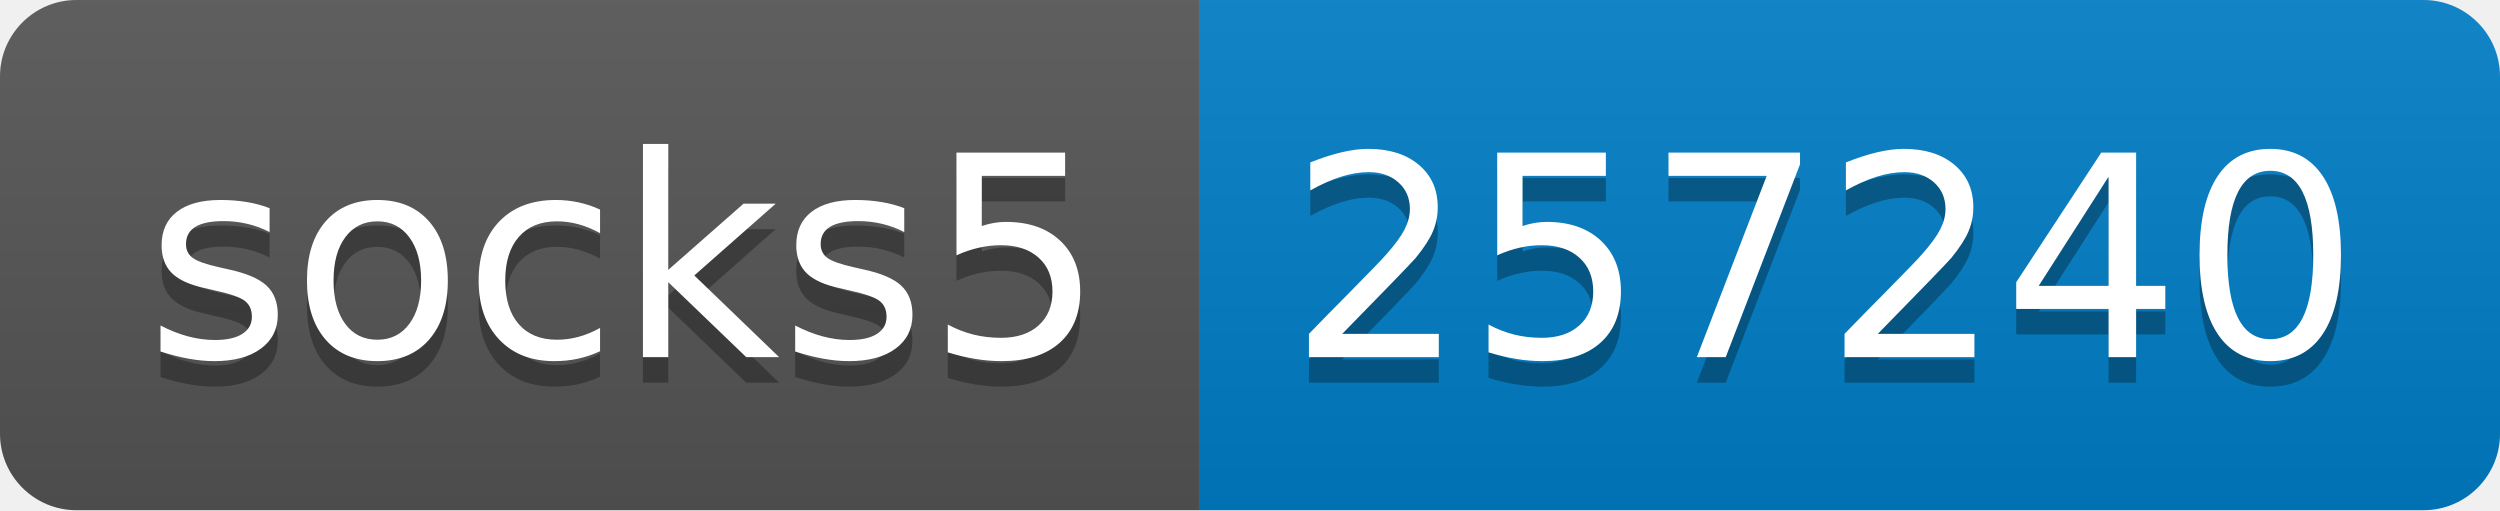
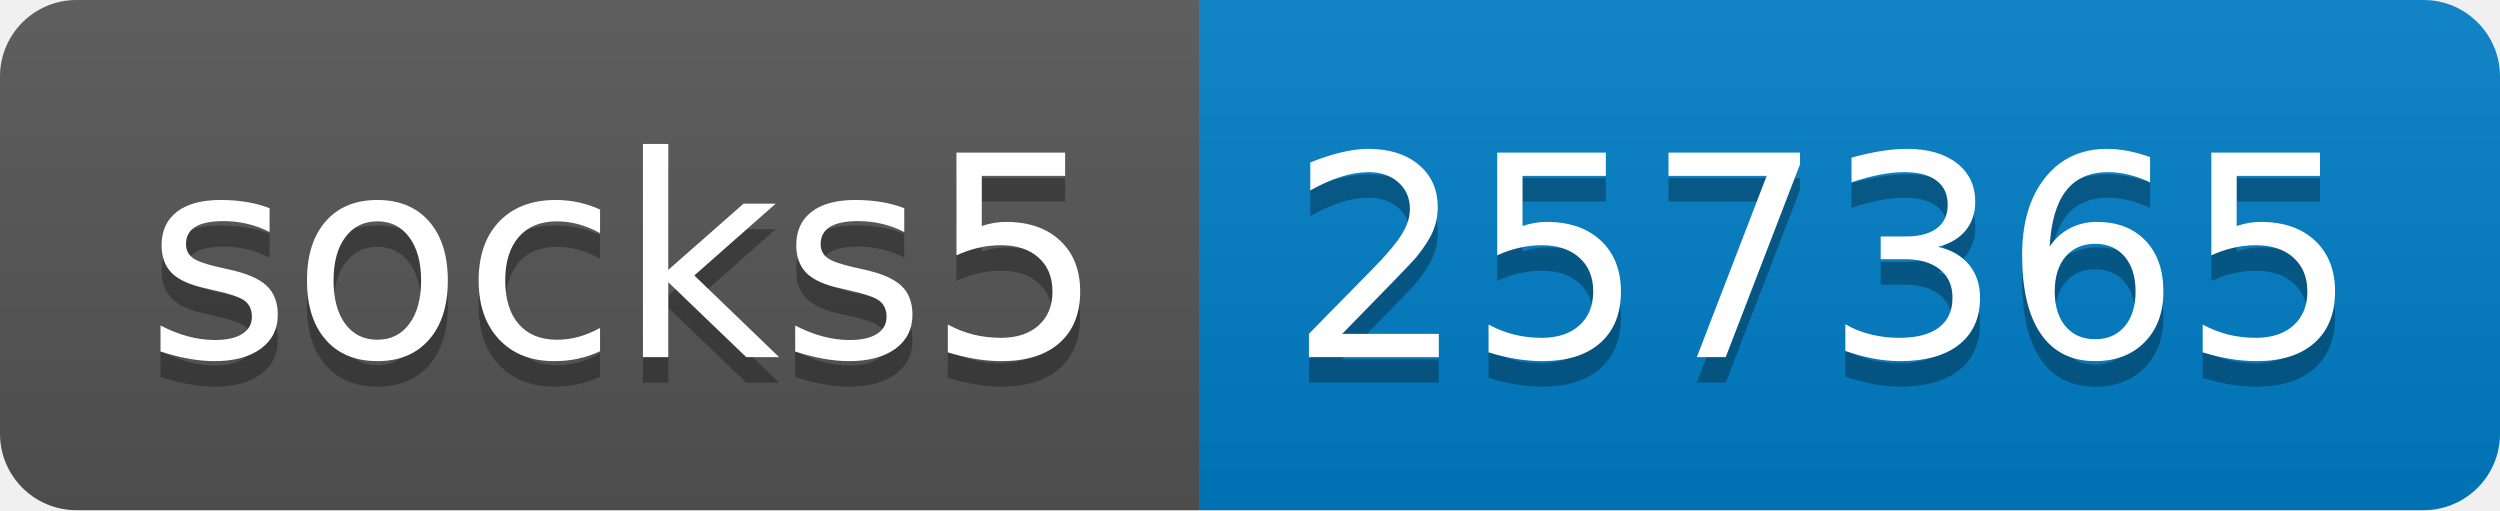
- <svg xmlns="http://www.w3.org/2000/svg" width="98" height="20" role="img" aria-label="socks5: 257240">
+ <svg xmlns="http://www.w3.org/2000/svg" width="98" height="20" role="img" aria-label="socks5: 257365">
  <linearGradient id="s" x2="0" y2="100%">
    <stop offset="0" stop-color="#bbb" stop-opacity=".1" />
    <stop offset="1" stop-opacity=".1" />
  </linearGradient>
  <clipPath id="r">
    <rect width="98" height="20" rx="3" fill="#fff" />
  </clipPath>
  <g clip-path="url(#r)">
    <rect width="47" height="20" fill="#555" />
    <rect x="47" width="51" height="20" fill="#007ec6" />
    <rect width="98" height="20" fill="url(#s)" />
  </g>
  <g fill="#fff" text-anchor="middle" font-family="Verdana,Geneva,DejaVu Sans,sans-serif" text-rendering="geometricPrecision" font-size="110">
    <text aria-hidden="true" x="245" y="150" fill="#010101" fill-opacity=".3" transform="scale(.1)" textLength="370">socks5</text>
    <text x="245" y="140" transform="scale(.1)" fill="#fff" textLength="370">socks5</text>
-     <text aria-hidden="true" x="715" y="150" fill="#010101" fill-opacity=".3" transform="scale(.1)" textLength="410">257240</text>
-     <text x="715" y="140" transform="scale(.1)" fill="#fff" textLength="410">257240</text>
+     <text aria-hidden="true" x="715" y="150" fill="#010101" fill-opacity=".3" transform="scale(.1)" textLength="410">257365</text>
+     <text x="715" y="140" transform="scale(.1)" fill="#fff" textLength="410">257365</text>
  </g>
</svg>
